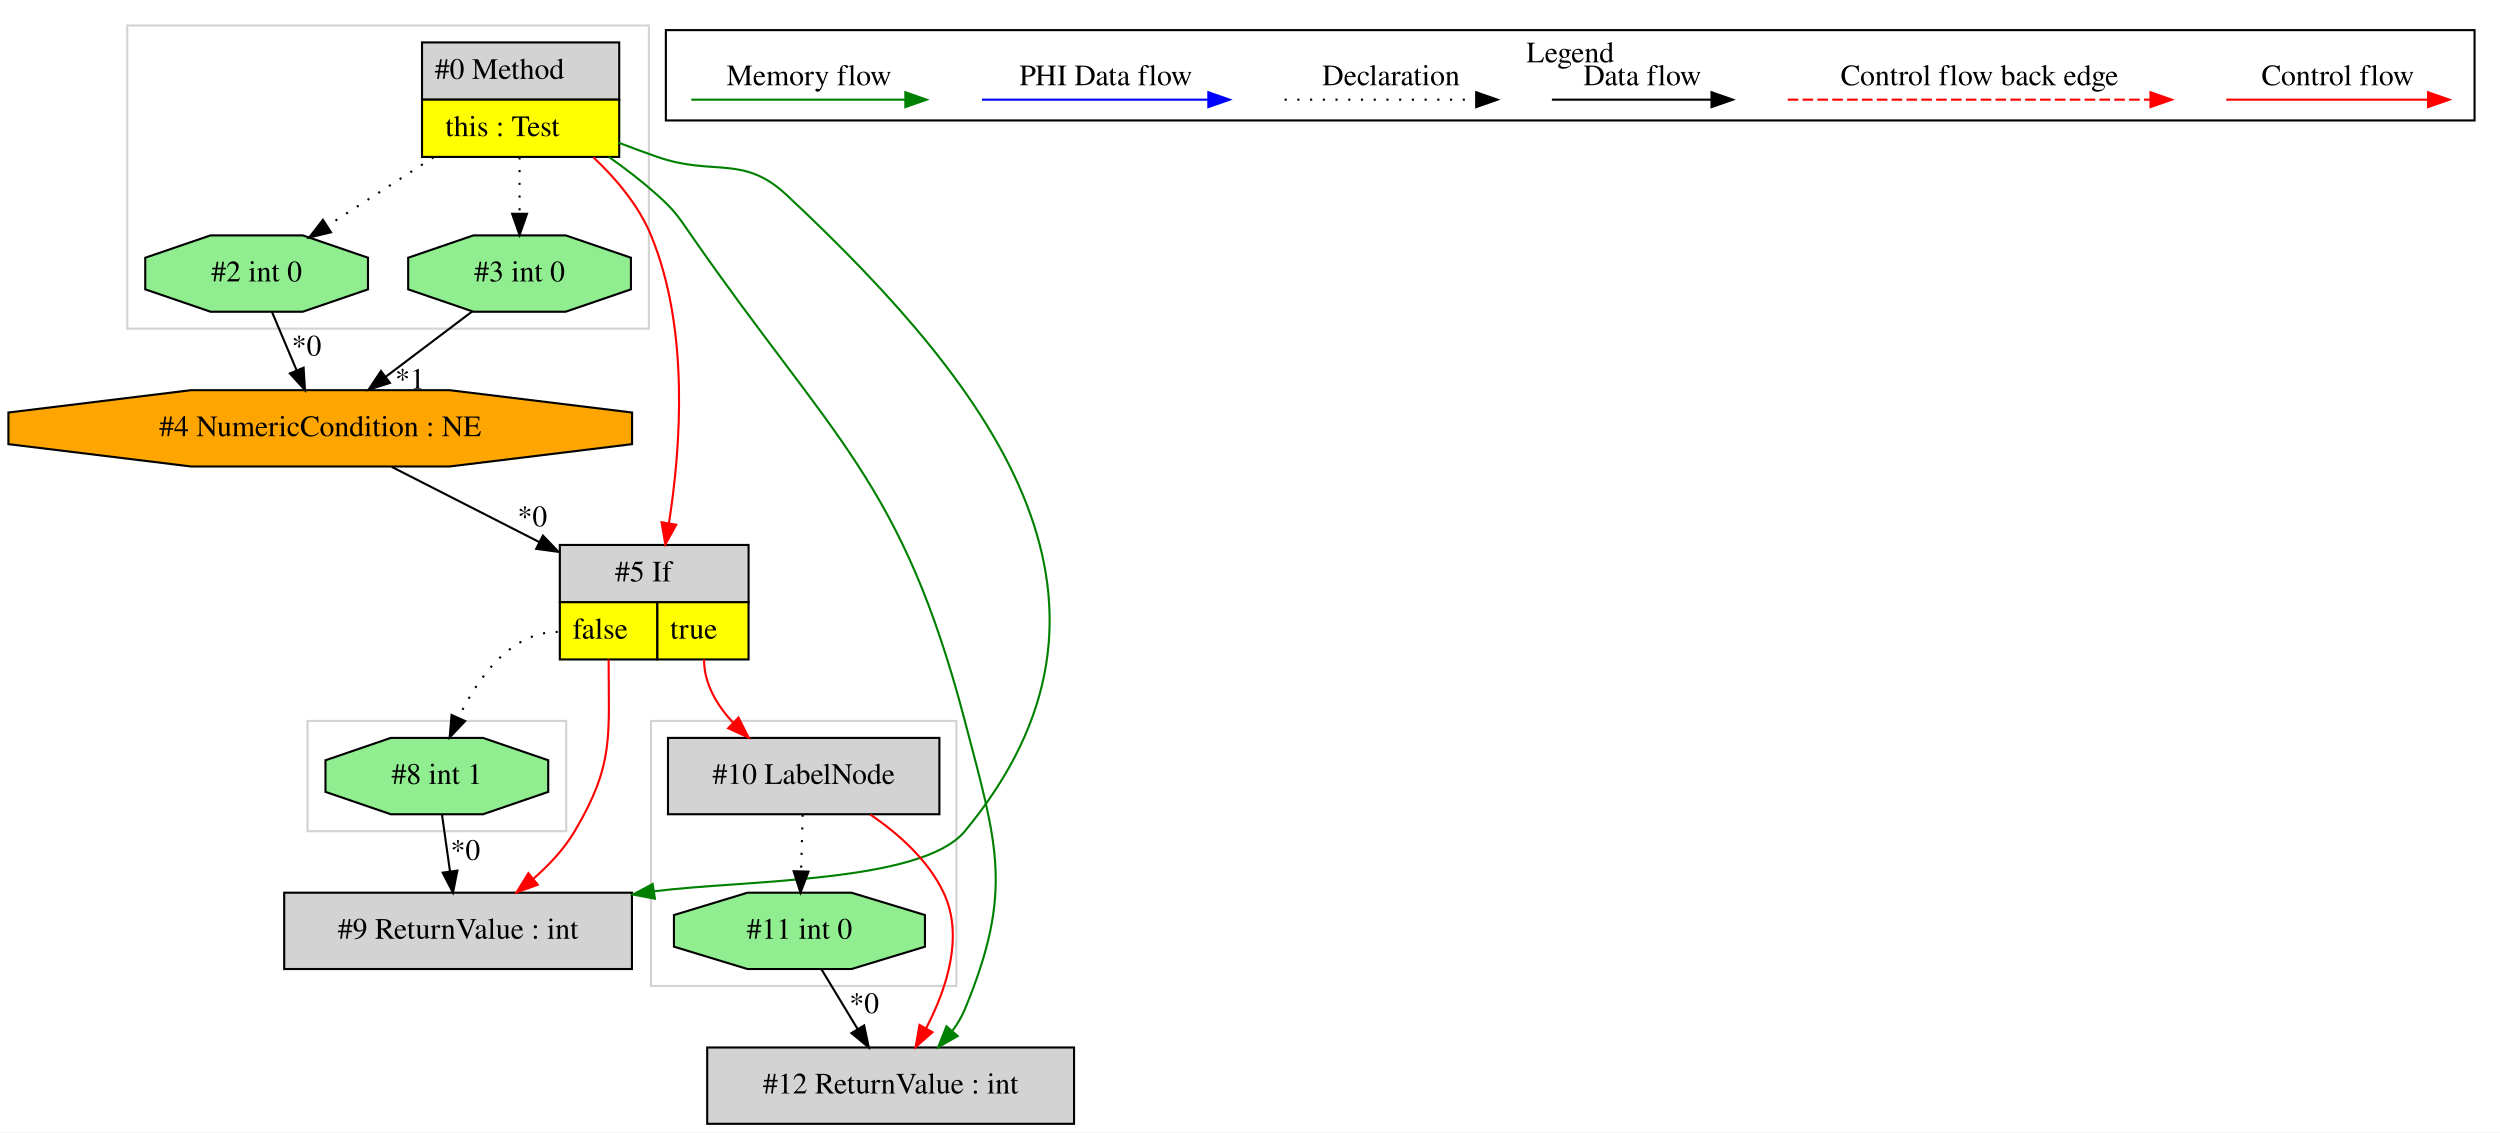
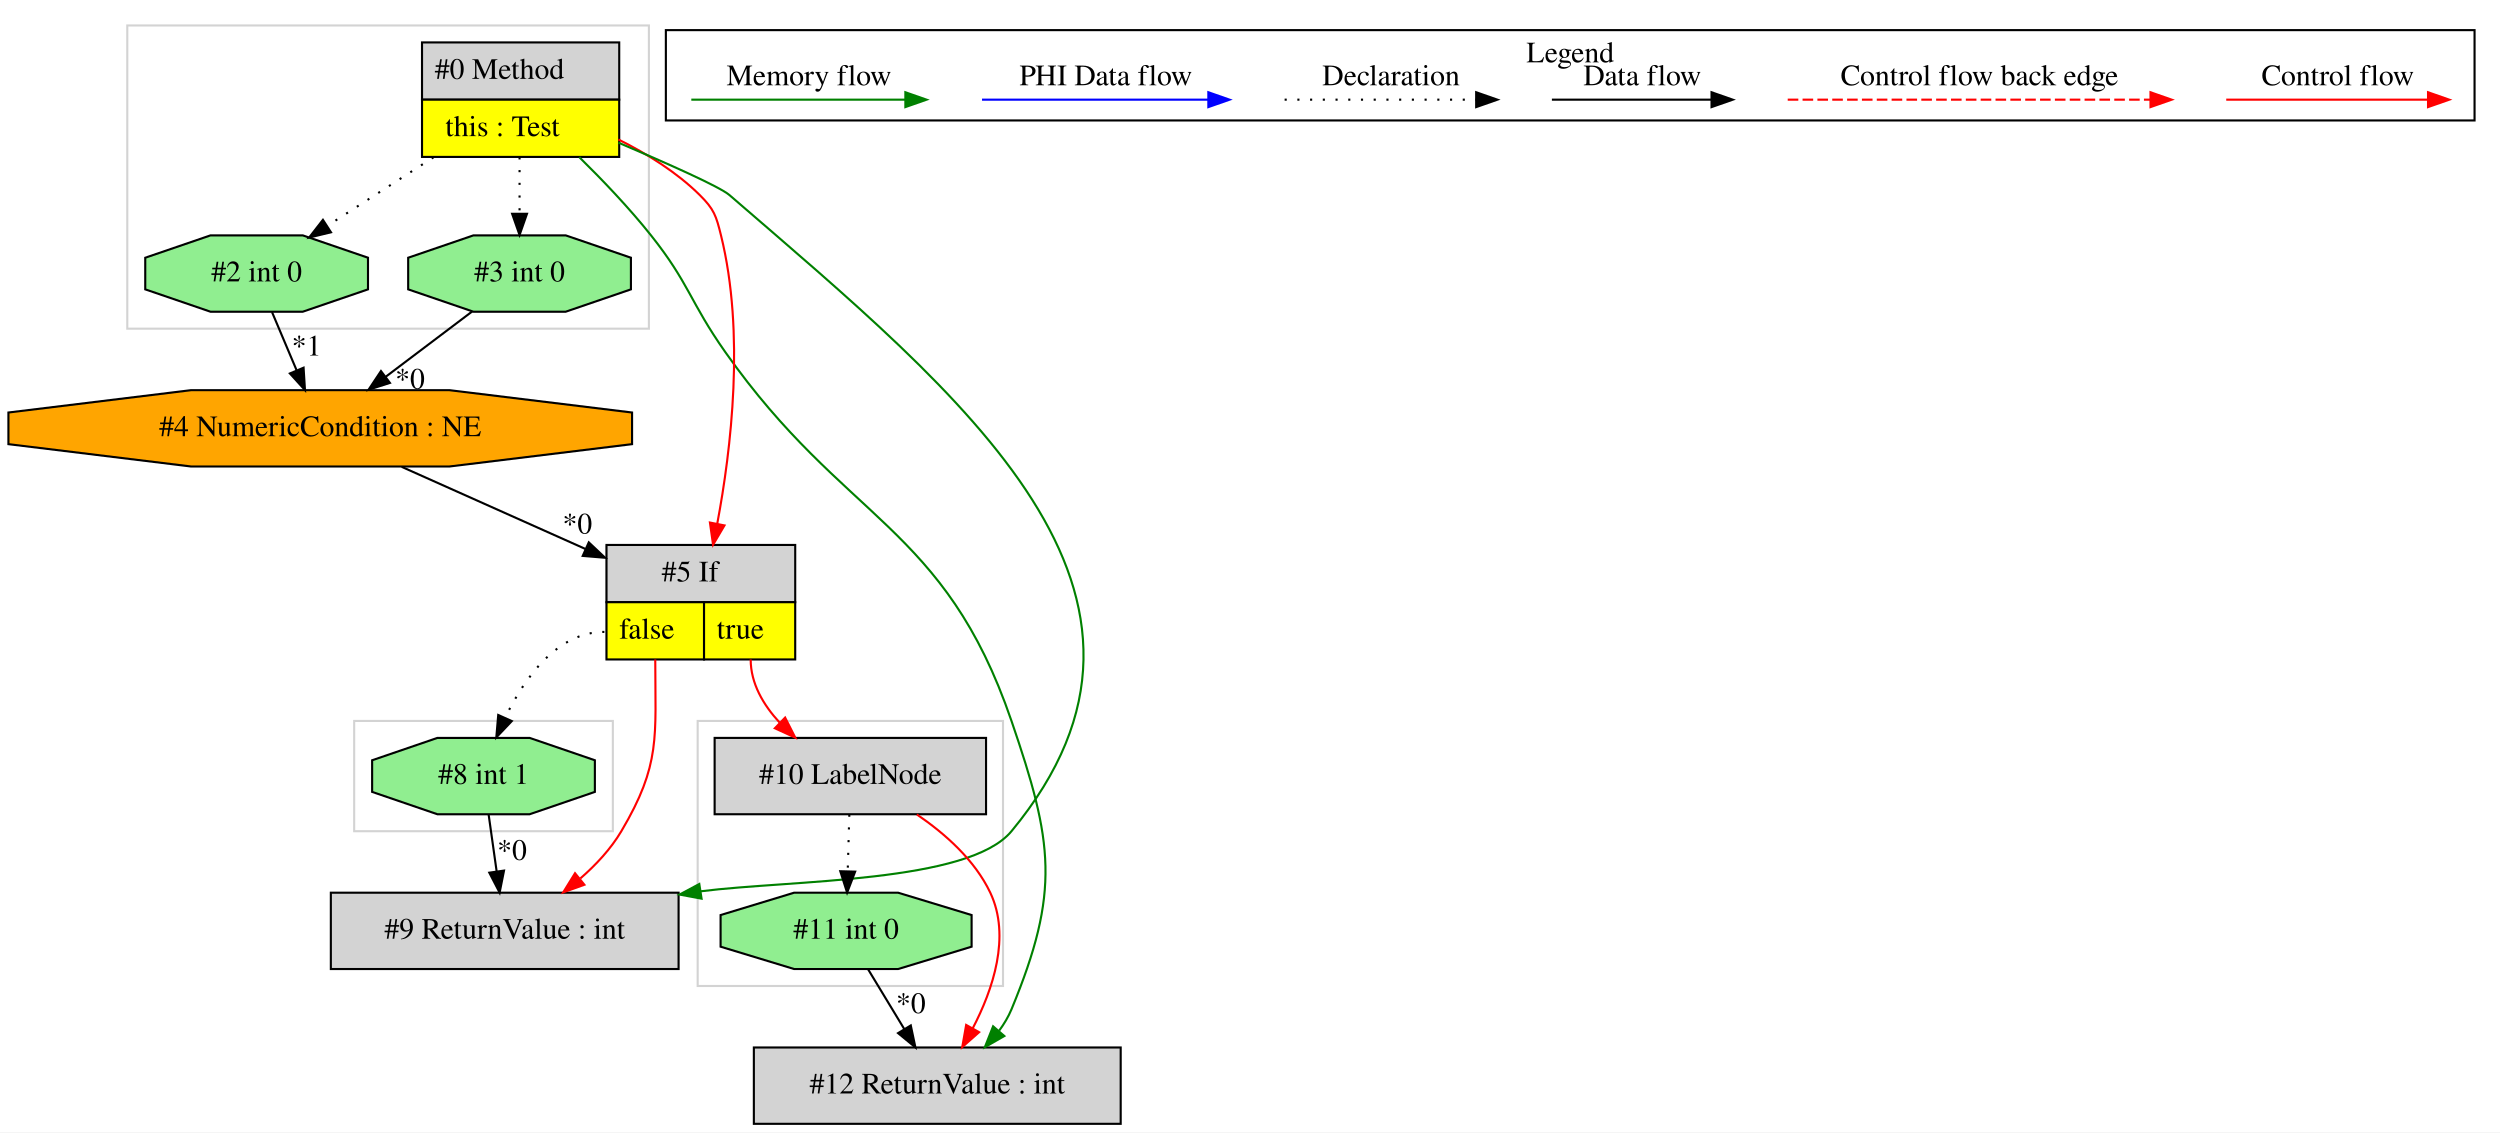
<svg xmlns="http://www.w3.org/2000/svg" width="1179pt" height="534pt" viewBox="0.00 0.00 1179.03 534.00">
  <g id="graph0" class="graph" transform="scale(1 1) rotate(0) translate(4 530)">
    <polygon fill="white" stroke="transparent" points="-4,4 -4,-530 1175.03,-530 1175.03,4 -4,4" />
    <g id="clust1" class="cluster">
-       <polygon fill="none" stroke="lightgray" points="303.03,-65 303.03,-190 447.03,-190 447.03,-65 303.03,-65" />
+       <polygon fill="none" stroke="lightgray" points="325.03,-65 325.03,-190 469.03,-190 469.03,-65 325.03,-65" />
    </g>
    <g id="clust2" class="cluster">
-       <polygon fill="none" stroke="lightgray" points="141.03,-138 141.03,-190 263.03,-190 263.03,-138 141.03,-138" />
+       <polygon fill="none" stroke="lightgray" points="163.03,-138 163.03,-190 285.03,-190 285.03,-138 163.03,-138" />
    </g>
    <g id="clust3" class="cluster">
      <polygon fill="none" stroke="lightgray" points="56.03,-375 56.03,-518 302.03,-518 302.03,-375 56.03,-375" />
    </g>
    <g id="clust4" class="cluster">
      <polygon fill="none" stroke="black" points="310.03,-473.2 310.03,-515.8 1163.03,-515.8 1163.03,-473.2 310.03,-473.2" />
      <text text-anchor="middle" x="736.53" y="-500.6" font-family="Times,serif" font-size="14.00">Legend</text>
    </g>
    <g id="node1" class="node">
      <polygon fill="lightgrey" stroke="transparent" points="287.53,-510 194.53,-510 194.53,-456 287.53,-456 287.53,-510" />
      <polygon fill="none" stroke="black" points="195.03,-483 195.03,-510 288.03,-510 288.03,-483 195.03,-483" />
      <text text-anchor="start" x="201.03" y="-492.8" font-family="Times,serif" font-size="14.00">#0 Method</text>
      <polygon fill="yellow" stroke="transparent" points="195.03,-456 195.03,-483 288.03,-483 288.03,-456 195.03,-456" />
      <polygon fill="none" stroke="black" points="195.03,-456 195.03,-483 288.03,-483 288.03,-456 195.03,-456" />
      <text text-anchor="start" x="206.03" y="-465.8" font-family="Times,serif" font-size="14.00">this : Test</text>
    </g>
    <g id="node2" class="node">
+       <polygon fill="lightgrey" stroke="black" points="524.53,-36 351.53,-36 351.53,0 524.53,0 524.53,-36" />
+       <text text-anchor="middle" x="438.03" y="-14.3" font-family="Times,serif" font-size="14.00">#12 ReturnValue : int</text>
+     </g>
+     <g id="edge3" class="edge">
+       <path fill="none" stroke="green" d="M269.2,-455.88C280.3,-444.96 292.81,-431.85 303.03,-419 321.07,-396.33 321.35,-387.69 338.03,-364 394.37,-283.96 441.32,-282.6 473.03,-190 492.61,-132.82 496.16,-109.84 473.03,-54 471.56,-50.46 469.54,-47.09 467.21,-43.93" />
+       <polygon fill="green" stroke="green" points="469.65,-41.41 460.46,-36.14 464.36,-45.99 469.65,-41.41" />
+     </g>
+     <g id="node5" class="node">
+       <polygon fill="lightgrey" stroke="transparent" points="370.53,-273 281.53,-273 281.53,-219 370.53,-219 370.53,-273" />
+       <polygon fill="none" stroke="black" points="282.03,-246 282.03,-273 371.03,-273 371.03,-246 282.03,-246" />
+       <text text-anchor="start" x="308.03" y="-255.8" font-family="Times,serif" font-size="14.00">#5 If</text>
+       <polygon fill="yellow" stroke="transparent" points="282.03,-219 282.03,-246 328.03,-246 328.03,-219 282.03,-219" />
+       <polygon fill="none" stroke="black" points="282.03,-219 282.03,-246 328.03,-246 328.03,-219 282.03,-219" />
+       <text text-anchor="start" x="288.03" y="-228.8" font-family="Times,serif" font-size="14.00">false</text>
+       <polygon fill="yellow" stroke="transparent" points="328.03,-219 328.03,-246 371.03,-246 371.03,-219 328.03,-219" />
+       <polygon fill="none" stroke="black" points="328.03,-219 328.03,-246 371.03,-246 371.03,-219 328.03,-219" />
+       <text text-anchor="start" x="334.03" y="-228.8" font-family="Times,serif" font-size="14.00">true</text>
+     </g>
+     <g id="edge6" class="edge">
+       <path fill="none" stroke="red" d="M287.63,-464.23C301.15,-457.49 315.18,-448.77 326.03,-438 332.8,-431.28 333.74,-428.26 336.03,-419 347.39,-373.01 340.87,-318.1 334.24,-282.9" />
+       <polygon fill="red" stroke="red" points="337.67,-282.21 332.29,-273.08 330.81,-283.57 337.67,-282.21" />
+     </g>
+     <g id="node7" class="node">
      <polygon fill="lightgreen" stroke="black" points="293.55,-393.54 293.55,-408.46 262.79,-419 219.27,-419 188.5,-408.46 188.5,-393.54 219.27,-383 262.79,-383 293.55,-393.54" />
      <text text-anchor="middle" x="241.03" y="-397.3" font-family="Times,serif" font-size="14.00">#3 int 0</text>
    </g>
-     <g id="edge1" class="edge">
+     <g id="edge10" class="edge">
      <path fill="none" stroke="black" stroke-dasharray="1,5" d="M241.03,-455.81C241.03,-447.35 241.03,-437.95 241.03,-429.4" />
      <polygon fill="black" stroke="black" points="244.53,-429.17 241.03,-419.17 237.53,-429.17 244.53,-429.17" />
    </g>
-     <g id="node4" class="node">
+     <g id="node8" class="node">
      <polygon fill="lightgreen" stroke="black" points="169.55,-393.54 169.55,-408.46 138.79,-419 95.27,-419 64.5,-408.46 64.5,-393.54 95.27,-383 138.79,-383 169.55,-393.54" />
      <text text-anchor="middle" x="117.03" y="-397.3" font-family="Times,serif" font-size="14.00">#2 int 0</text>
    </g>
-     <g id="edge4" class="edge">
+     <g id="edge9" class="edge">
      <path fill="none" stroke="black" stroke-dasharray="1,5" d="M200.43,-455.81C184.25,-445.37 165.86,-433.5 150.47,-423.57" />
      <polygon fill="black" stroke="black" points="152.09,-420.46 141.79,-417.98 148.3,-426.34 152.09,-420.46" />
    </g>
-     <g id="node5" class="node">
-       <polygon fill="lightgrey" stroke="transparent" points="348.53,-273 259.53,-273 259.53,-219 348.53,-219 348.53,-273" />
-       <polygon fill="none" stroke="black" points="260.03,-246 260.03,-273 349.03,-273 349.03,-246 260.03,-246" />
-       <text text-anchor="start" x="286.03" y="-255.8" font-family="Times,serif" font-size="14.00">#5 If</text>
-       <polygon fill="yellow" stroke="transparent" points="260.03,-219 260.03,-246 306.03,-246 306.03,-219 260.03,-219" />
-       <polygon fill="none" stroke="black" points="260.03,-219 260.03,-246 306.03,-246 306.03,-219 260.03,-219" />
-       <text text-anchor="start" x="266.03" y="-228.8" font-family="Times,serif" font-size="14.00">false</text>
-       <polygon fill="yellow" stroke="transparent" points="306.03,-219 306.03,-246 349.03,-246 349.03,-219 306.03,-219" />
-       <polygon fill="none" stroke="black" points="306.03,-219 306.03,-246 349.03,-246 349.03,-219 306.03,-219" />
-       <text text-anchor="start" x="312.03" y="-228.8" font-family="Times,serif" font-size="14.00">true</text>
+     <g id="node10" class="node">
+       <polygon fill="lightgrey" stroke="black" points="316.03,-109 152.03,-109 152.03,-73 316.03,-73 316.03,-109" />
+       <text text-anchor="middle" x="234.03" y="-87.3" font-family="Times,serif" font-size="14.00">#9 ReturnValue : int</text>
    </g>
-     <g id="edge6" class="edge">
-       <path fill="none" stroke="red" d="M275.84,-455.82C286.65,-445.65 297.23,-433.04 303.03,-419 321.18,-375.04 317.13,-319.2 311.48,-283.28" />
-       <polygon fill="red" stroke="red" points="314.91,-282.53 309.78,-273.25 308.01,-283.7 314.91,-282.53" />
+     <g id="edge14" class="edge">
+       <path fill="none" stroke="green" d="M287.67,-462.72C311.11,-452.76 335.51,-441.91 340.03,-438 450.36,-342.62 566,-250.38 473.03,-138 452.82,-113.57 369.39,-115.08 326.44,-109.66" />
+       <polygon fill="green" stroke="green" points="326.87,-106.19 316.46,-108.12 325.8,-113.11 326.87,-106.19" />
    </g>
-     <g id="node7" class="node">
-       <polygon fill="lightgrey" stroke="black" points="502.53,-36 329.53,-36 329.53,0 502.53,0 502.53,-36" />
-       <text text-anchor="middle" x="416.03" y="-14.3" font-family="Times,serif" font-size="14.00">#12 ReturnValue : int</text>
+     <g id="node3" class="node">
+       <polygon fill="lightgreen" stroke="black" points="454.22,-83.54 454.22,-98.46 419.55,-109 370.51,-109 335.84,-98.46 335.84,-83.54 370.51,-73 419.55,-73 454.22,-83.54" />
+       <text text-anchor="middle" x="395.03" y="-87.3" font-family="Times,serif" font-size="14.00">#11 int 0</text>
    </g>
-     <g id="edge10" class="edge">
-       <path fill="none" stroke="green" d="M283.22,-455.94C291.1,-450.39 299.04,-444.29 306.03,-438 314.23,-430.61 315.74,-428.07 322.03,-419 388.61,-323.02 421.39,-302.99 451.03,-190 466.36,-131.53 474.16,-109.84 451.03,-54 449.56,-50.46 447.54,-47.09 445.21,-43.93" />
-       <polygon fill="green" stroke="green" points="447.65,-41.41 438.46,-36.14 442.36,-45.99 447.65,-41.41" />
+     <g id="edge1" class="edge">
+       <path fill="none" stroke="black" d="M405.44,-72.81C410.56,-64.35 416.84,-53.98 422.52,-44.61" />
+       <polygon fill="black" stroke="black" points="425.53,-46.4 427.72,-36.03 419.54,-42.77 425.53,-46.4" />
+       <text text-anchor="middle" x="425.56" y="-52.21" font-family="Times,serif" font-size="14.00">*0</text>
    </g>
-     <g id="node10" class="node">
-       <polygon fill="lightgrey" stroke="black" points="294.03,-109 130.03,-109 130.03,-73 294.03,-73 294.03,-109" />
-       <text text-anchor="middle" x="212.03" y="-87.3" font-family="Times,serif" font-size="14.00">#9 ReturnValue : int</text>
+     <g id="node4" class="node">
+       <polygon fill="lightgrey" stroke="black" points="461.03,-182 333.03,-182 333.03,-146 461.03,-146 461.03,-182" />
+       <text text-anchor="middle" x="397.03" y="-160.3" font-family="Times,serif" font-size="14.00">#10 LabelNode</text>
+     </g>
+     <g id="edge2" class="edge">
+       <path fill="none" stroke="red" d="M428.4,-145.9C441.68,-136.85 455.74,-124.39 463.03,-109 472.77,-88.44 464.33,-63.38 454.7,-44.94" />
+       <polygon fill="red" stroke="red" points="457.75,-43.21 449.81,-36.2 451.65,-46.64 457.75,-43.21" />
    </g>
    <g id="edge15" class="edge">
-       <path fill="none" stroke="green" d="M287.7,-462.73C293.83,-460.37 300.06,-458.07 306.03,-456 332.74,-446.74 346.39,-457.32 367.03,-438 468.12,-343.38 539.29,-244.69 451.03,-138 430.82,-113.57 347.39,-115.08 304.44,-109.66" />
-       <polygon fill="green" stroke="green" points="304.87,-106.19 294.46,-108.12 303.8,-113.11 304.87,-106.19" />
+       <path fill="none" stroke="black" stroke-dasharray="1,5" d="M396.55,-145.81C396.32,-137.79 396.05,-128.05 395.79,-119.07" />
+       <polygon fill="black" stroke="black" points="399.29,-118.93 395.51,-109.03 392.29,-119.12 399.29,-118.93" />
    </g>
-     <g id="node3" class="node">
+     <g id="edge4" class="edge">
+       <path fill="none" stroke="red" d="M350.03,-219C350.03,-207.68 355.98,-197.57 363.65,-189.26" />
+       <polygon fill="red" stroke="red" points="366.27,-191.59 371.06,-182.14 361.42,-186.54 366.27,-191.59" />
+     </g>
+     <g id="node9" class="node">
+       <polygon fill="lightgreen" stroke="black" points="276.55,-156.54 276.55,-171.46 245.79,-182 202.27,-182 171.5,-171.46 171.5,-156.54 202.27,-146 245.79,-146 276.55,-156.54" />
+       <text text-anchor="middle" x="224.03" y="-160.3" font-family="Times,serif" font-size="14.00">#8 int 1</text>
+     </g>
+     <g id="edge11" class="edge">
+       <path fill="none" stroke="black" stroke-dasharray="1,5" d="M281.03,-232C258.79,-232 243.41,-210.32 234.28,-191.63" />
+       <polygon fill="black" stroke="black" points="237.36,-189.94 230.07,-182.25 230.97,-192.81 237.36,-189.94" />
+     </g>
+     <g id="edge13" class="edge">
+       <path fill="none" stroke="red" d="M305.03,-219C305.03,-182.3 307.73,-169.57 289.03,-138 284.09,-129.66 277.07,-122.14 269.69,-115.71" />
+       <polygon fill="red" stroke="red" points="271.6,-112.75 261.63,-109.18 267.19,-118.19 271.6,-112.75" />
+     </g>
+     <g id="node6" class="node">
      <polygon fill="orange" stroke="black" points="294.09,-320.54 294.09,-335.46 207.94,-346 86.12,-346 -0.03,-335.46 -0.03,-320.54 86.12,-310 207.94,-310 294.09,-320.54" />
      <text text-anchor="middle" x="147.03" y="-324.3" font-family="Times,serif" font-size="14.00">#4 NumericCondition : NE</text>
    </g>
-     <g id="edge3" class="edge">
+     <g id="edge5" class="edge">
+       <path fill="none" stroke="black" d="M185.43,-309.84C210.72,-298.54 244.19,-283.58 272.13,-271.09" />
+       <polygon fill="black" stroke="black" points="273.68,-274.23 281.38,-266.96 270.82,-267.84 273.68,-274.23" />
+       <text text-anchor="middle" x="268.28" y="-278.37" font-family="Times,serif" font-size="14.00">*0</text>
+     </g>
+     <g id="edge7" class="edge">
      <path fill="none" stroke="black" d="M218.75,-383.17C206.52,-373.94 191.17,-362.34 177.81,-352.25" />
      <polygon fill="black" stroke="black" points="179.89,-349.43 169.8,-346.2 175.67,-355.02 179.89,-349.43" />
-       <text text-anchor="middle" x="189.36" y="-346.68" font-family="Times,serif" font-size="14.00">*1</text>
+       <text text-anchor="middle" x="189.36" y="-346.68" font-family="Times,serif" font-size="14.00">*0</text>
    </g>
-     <g id="edge5" class="edge">
-       <path fill="none" stroke="black" d="M180.71,-309.84C200.99,-299.5 227.28,-286.11 250.37,-274.34" />
-       <polygon fill="black" stroke="black" points="252.05,-277.41 259.38,-269.75 248.88,-271.18 252.05,-277.41" />
-       <text text-anchor="middle" x="247.06" y="-281.81" font-family="Times,serif" font-size="14.00">*0</text>
-     </g>
-     <g id="edge2" class="edge">
+     <g id="edge8" class="edge">
      <path fill="none" stroke="black" d="M124.29,-382.81C127.76,-374.62 131.98,-364.62 135.84,-355.48" />
      <polygon fill="black" stroke="black" points="139.17,-356.6 139.83,-346.03 132.72,-353.88 139.17,-356.6" />
-       <text text-anchor="middle" x="140.57" y="-362.32" font-family="Times,serif" font-size="14.00">*0</text>
-     </g>
-     <g id="node6" class="node">
-       <polygon fill="lightgrey" stroke="black" points="439.03,-182 311.03,-182 311.03,-146 439.03,-146 439.03,-182" />
-       <text text-anchor="middle" x="375.03" y="-160.3" font-family="Times,serif" font-size="14.00">#10 LabelNode</text>
-     </g>
-     <g id="edge7" class="edge">
-       <path fill="none" stroke="red" d="M328.03,-219C328.03,-207.68 333.98,-197.57 341.65,-189.26" />
-       <polygon fill="red" stroke="red" points="344.27,-191.59 349.06,-182.14 339.42,-186.54 344.27,-191.59" />
-     </g>
-     <g id="node9" class="node">
-       <polygon fill="lightgreen" stroke="black" points="254.55,-156.54 254.55,-171.46 223.79,-182 180.27,-182 149.5,-171.46 149.5,-156.54 180.27,-146 223.79,-146 254.55,-156.54" />
-       <text text-anchor="middle" x="202.03" y="-160.3" font-family="Times,serif" font-size="14.00">#8 int 1</text>
+       <text text-anchor="middle" x="140.57" y="-362.32" font-family="Times,serif" font-size="14.00">*1</text>
    </g>
    <g id="edge12" class="edge">
-       <path fill="none" stroke="black" stroke-dasharray="1,5" d="M259.03,-232C236.79,-232 221.41,-210.32 212.28,-191.63" />
-       <polygon fill="black" stroke="black" points="215.36,-189.94 208.07,-182.25 208.97,-192.81 215.36,-189.94" />
-     </g>
-     <g id="edge14" class="edge">
-       <path fill="none" stroke="red" d="M283.03,-219C283.03,-182.3 285.73,-169.57 267.03,-138 262.09,-129.66 255.07,-122.14 247.69,-115.71" />
-       <polygon fill="red" stroke="red" points="249.6,-112.75 239.63,-109.18 245.19,-118.19 249.6,-112.75" />
-     </g>
-     <g id="edge9" class="edge">
-       <path fill="none" stroke="red" d="M406.4,-145.9C419.68,-136.85 433.74,-124.39 441.03,-109 450.77,-88.44 442.33,-63.38 432.7,-44.94" />
-       <polygon fill="red" stroke="red" points="435.75,-43.21 427.81,-36.2 429.65,-46.64 435.75,-43.21" />
-     </g>
-     <g id="node8" class="node">
-       <polygon fill="lightgreen" stroke="black" points="432.22,-83.54 432.22,-98.46 397.55,-109 348.51,-109 313.84,-98.46 313.84,-83.54 348.51,-73 397.55,-73 432.22,-83.54" />
-       <text text-anchor="middle" x="373.03" y="-87.3" font-family="Times,serif" font-size="14.00">#11 int 0</text>
-     </g>
-     <g id="edge11" class="edge">
-       <path fill="none" stroke="black" stroke-dasharray="1,5" d="M374.55,-145.81C374.32,-137.79 374.05,-128.05 373.79,-119.07" />
-       <polygon fill="black" stroke="black" points="377.29,-118.93 373.51,-109.03 370.29,-119.12 377.29,-118.93" />
-     </g>
-     <g id="edge8" class="edge">
-       <path fill="none" stroke="black" d="M383.44,-72.81C388.56,-64.35 394.84,-53.98 400.52,-44.61" />
-       <polygon fill="black" stroke="black" points="403.53,-46.4 405.72,-36.03 397.54,-42.77 403.53,-46.4" />
-       <text text-anchor="middle" x="403.56" y="-52.21" font-family="Times,serif" font-size="14.00">*0</text>
-     </g>
-     <g id="edge13" class="edge">
-       <path fill="none" stroke="black" d="M204.45,-145.81C205.58,-137.79 206.95,-128.05 208.22,-119.07" />
-       <polygon fill="black" stroke="black" points="211.7,-119.42 209.63,-109.03 204.77,-118.44 211.7,-119.42" />
-       <text text-anchor="middle" x="215.47" y="-124.46" font-family="Times,serif" font-size="14.00">*0</text>
+       <path fill="none" stroke="black" d="M226.45,-145.81C227.58,-137.79 228.95,-128.05 230.22,-119.07" />
+       <polygon fill="black" stroke="black" points="233.7,-119.42 231.63,-109.03 226.77,-118.44 233.7,-119.42" />
+       <text text-anchor="middle" x="237.47" y="-124.46" font-family="Times,serif" font-size="14.00">*0</text>
    </g>
    <g id="edge16" class="edge">
      <path fill="none" stroke="red" d="M1045.92,-483C1057.14,-483 1115.27,-483 1140.89,-483" />
      <polygon fill="red" stroke="red" points="1141.09,-486.5 1151.09,-483 1141.09,-479.5 1141.09,-486.5" />
      <text text-anchor="middle" x="1098.53" y="-489.8" font-family="Times,serif" font-size="14.00">Control flow</text>
    </g>
    <g id="edge17" class="edge">
      <path fill="none" stroke="red" stroke-dasharray="5,2" d="M839.11,-483C856.08,-483 972.24,-483 1010.11,-483" />
      <polygon fill="red" stroke="red" points="1010.2,-486.5 1020.2,-483 1010.2,-479.5 1010.2,-486.5" />
      <text text-anchor="middle" x="929.53" y="-489.8" font-family="Times,serif" font-size="14.00">Control flow back edge</text>
    </g>
    <g id="edge18" class="edge">
      <path fill="none" stroke="black" d="M727.89,-483C737.44,-483 781.34,-483 802.95,-483" />
      <polygon fill="black" stroke="black" points="803.18,-486.5 813.18,-483 803.18,-479.5 803.18,-486.5" />
      <text text-anchor="middle" x="770.53" y="-489.8" font-family="Times,serif" font-size="14.00">Data flow</text>
    </g>
    <g id="edge19" class="edge">
      <path fill="none" stroke="black" stroke-dasharray="1,5" d="M601.84,-483C612.49,-483 667.49,-483 692.1,-483" />
      <polygon fill="black" stroke="black" points="692.18,-486.5 702.18,-483 692.18,-479.5 692.18,-486.5" />
      <text text-anchor="middle" x="652.03" y="-489.8" font-family="Times,serif" font-size="14.00">Declaration</text>
    </g>
    <g id="edge20" class="edge">
      <path fill="none" stroke="blue" d="M459.13,-483C471.75,-483 537.91,-483 565.71,-483" />
      <polygon fill="blue" stroke="blue" points="565.87,-486.5 575.87,-483 565.87,-479.5 565.87,-486.5" />
      <text text-anchor="middle" x="517.53" y="-489.8" font-family="Times,serif" font-size="14.00">PHI Data flow</text>
    </g>
    <g id="edge21" class="edge">
      <path fill="none" stroke="green" d="M322.03,-483C333.97,-483 396.33,-483 422.96,-483" />
      <polygon fill="green" stroke="green" points="422.98,-486.5 432.98,-483 422.98,-479.5 422.98,-486.5" />
      <text text-anchor="middle" x="377.53" y="-489.8" font-family="Times,serif" font-size="14.00">Memory flow</text>
    </g>
  </g>
</svg>
